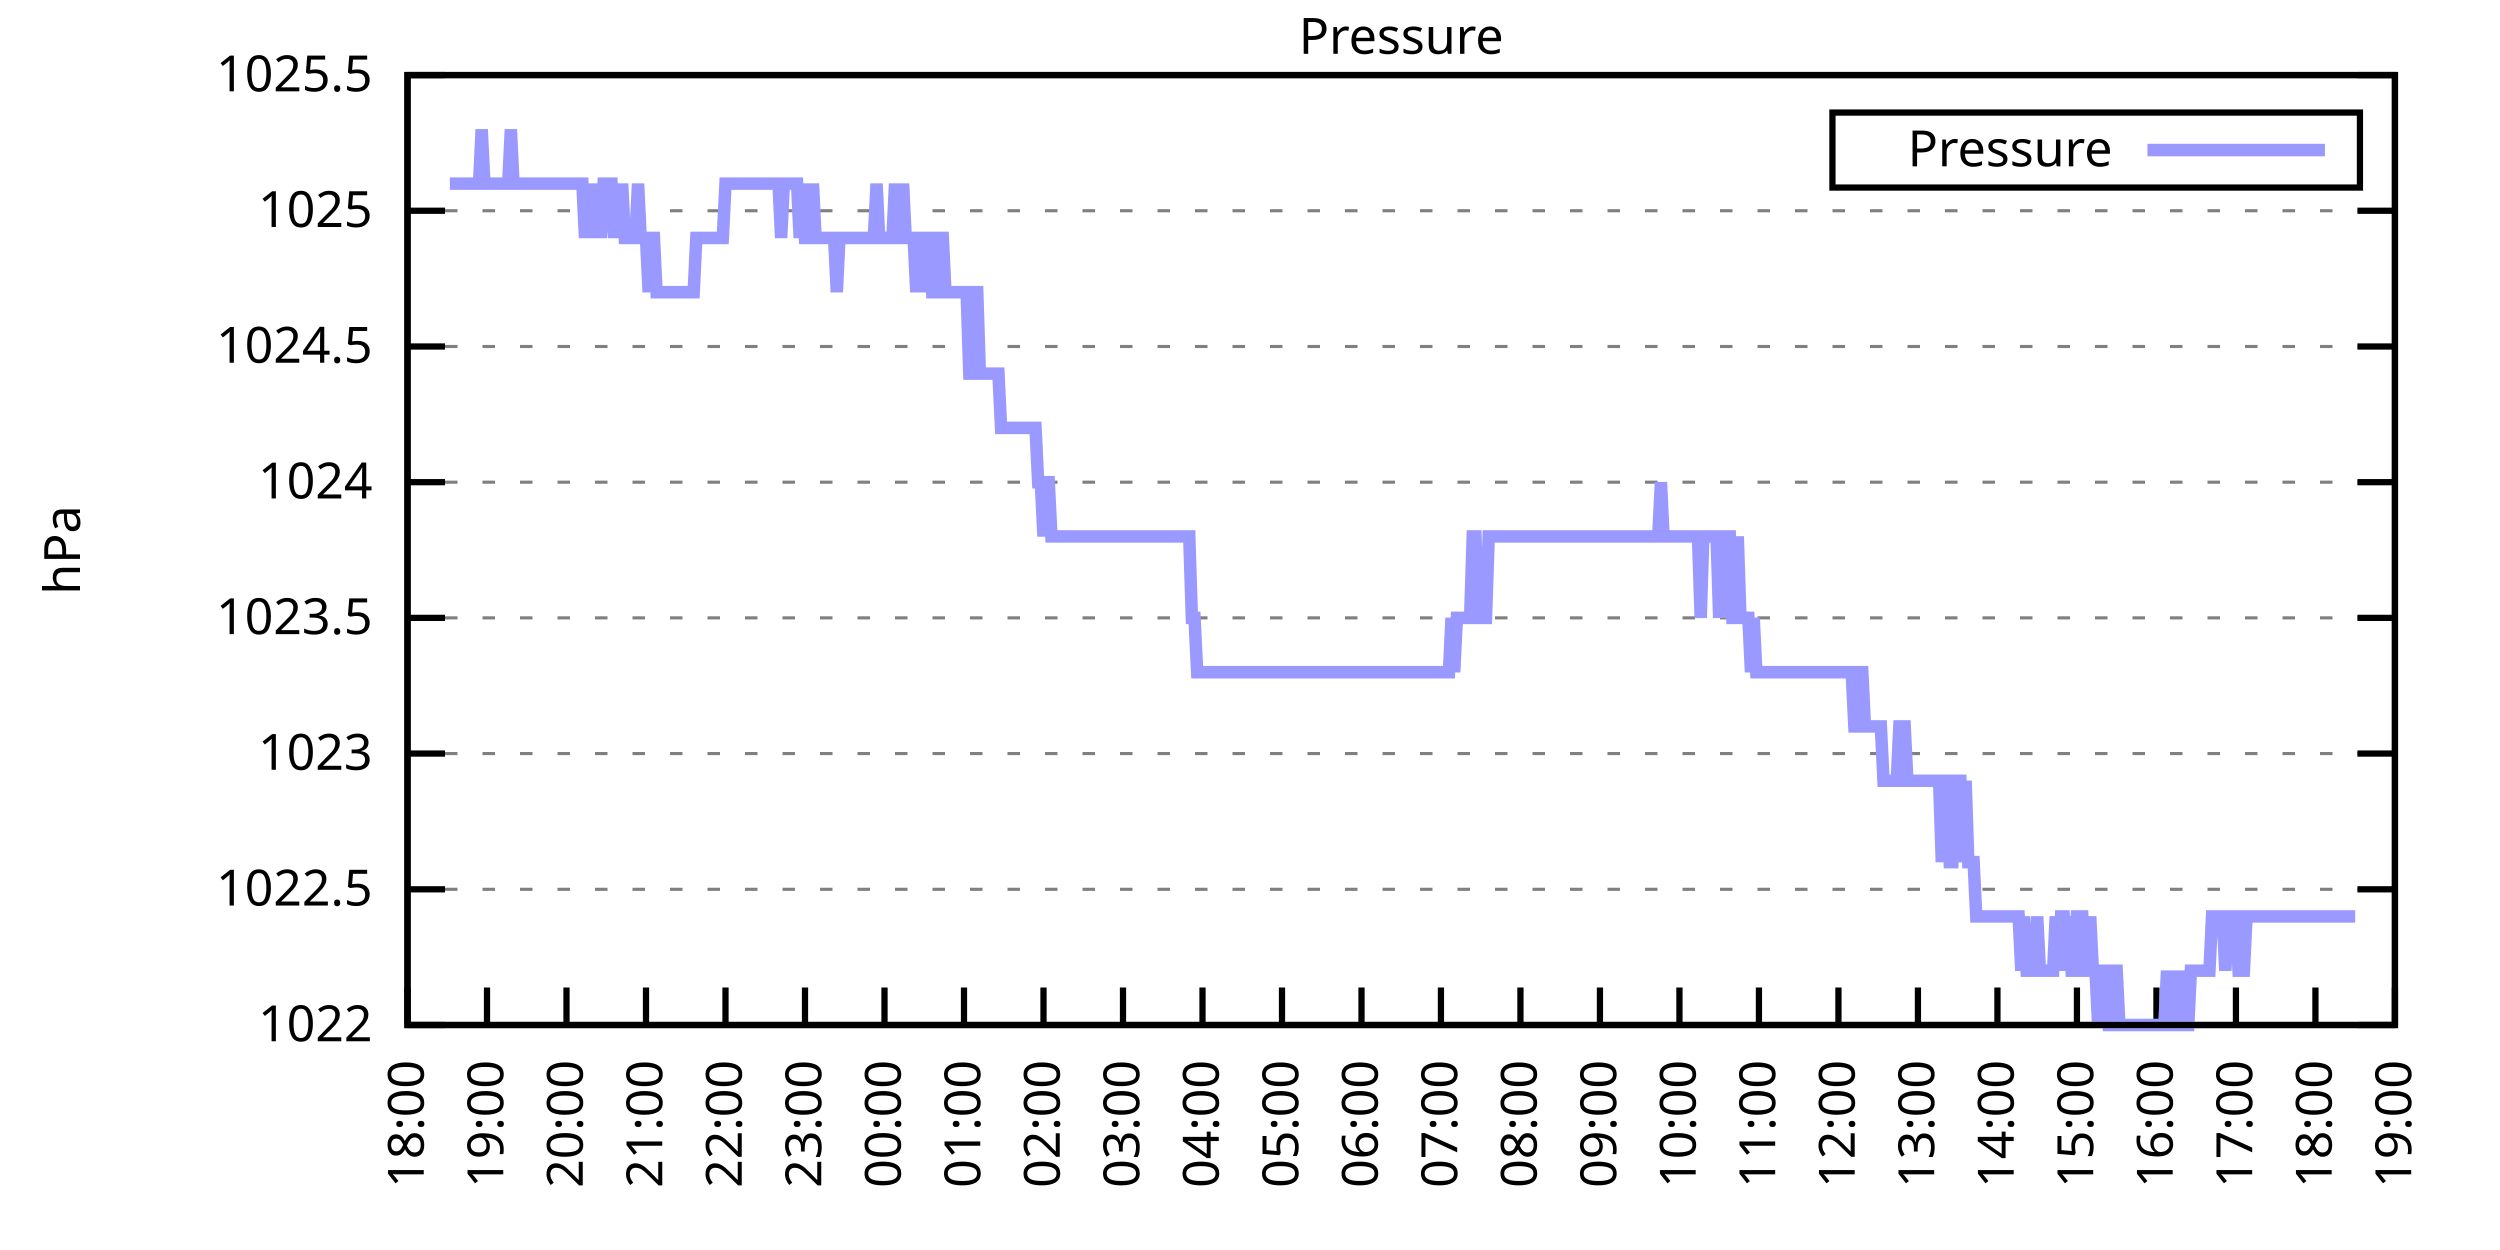
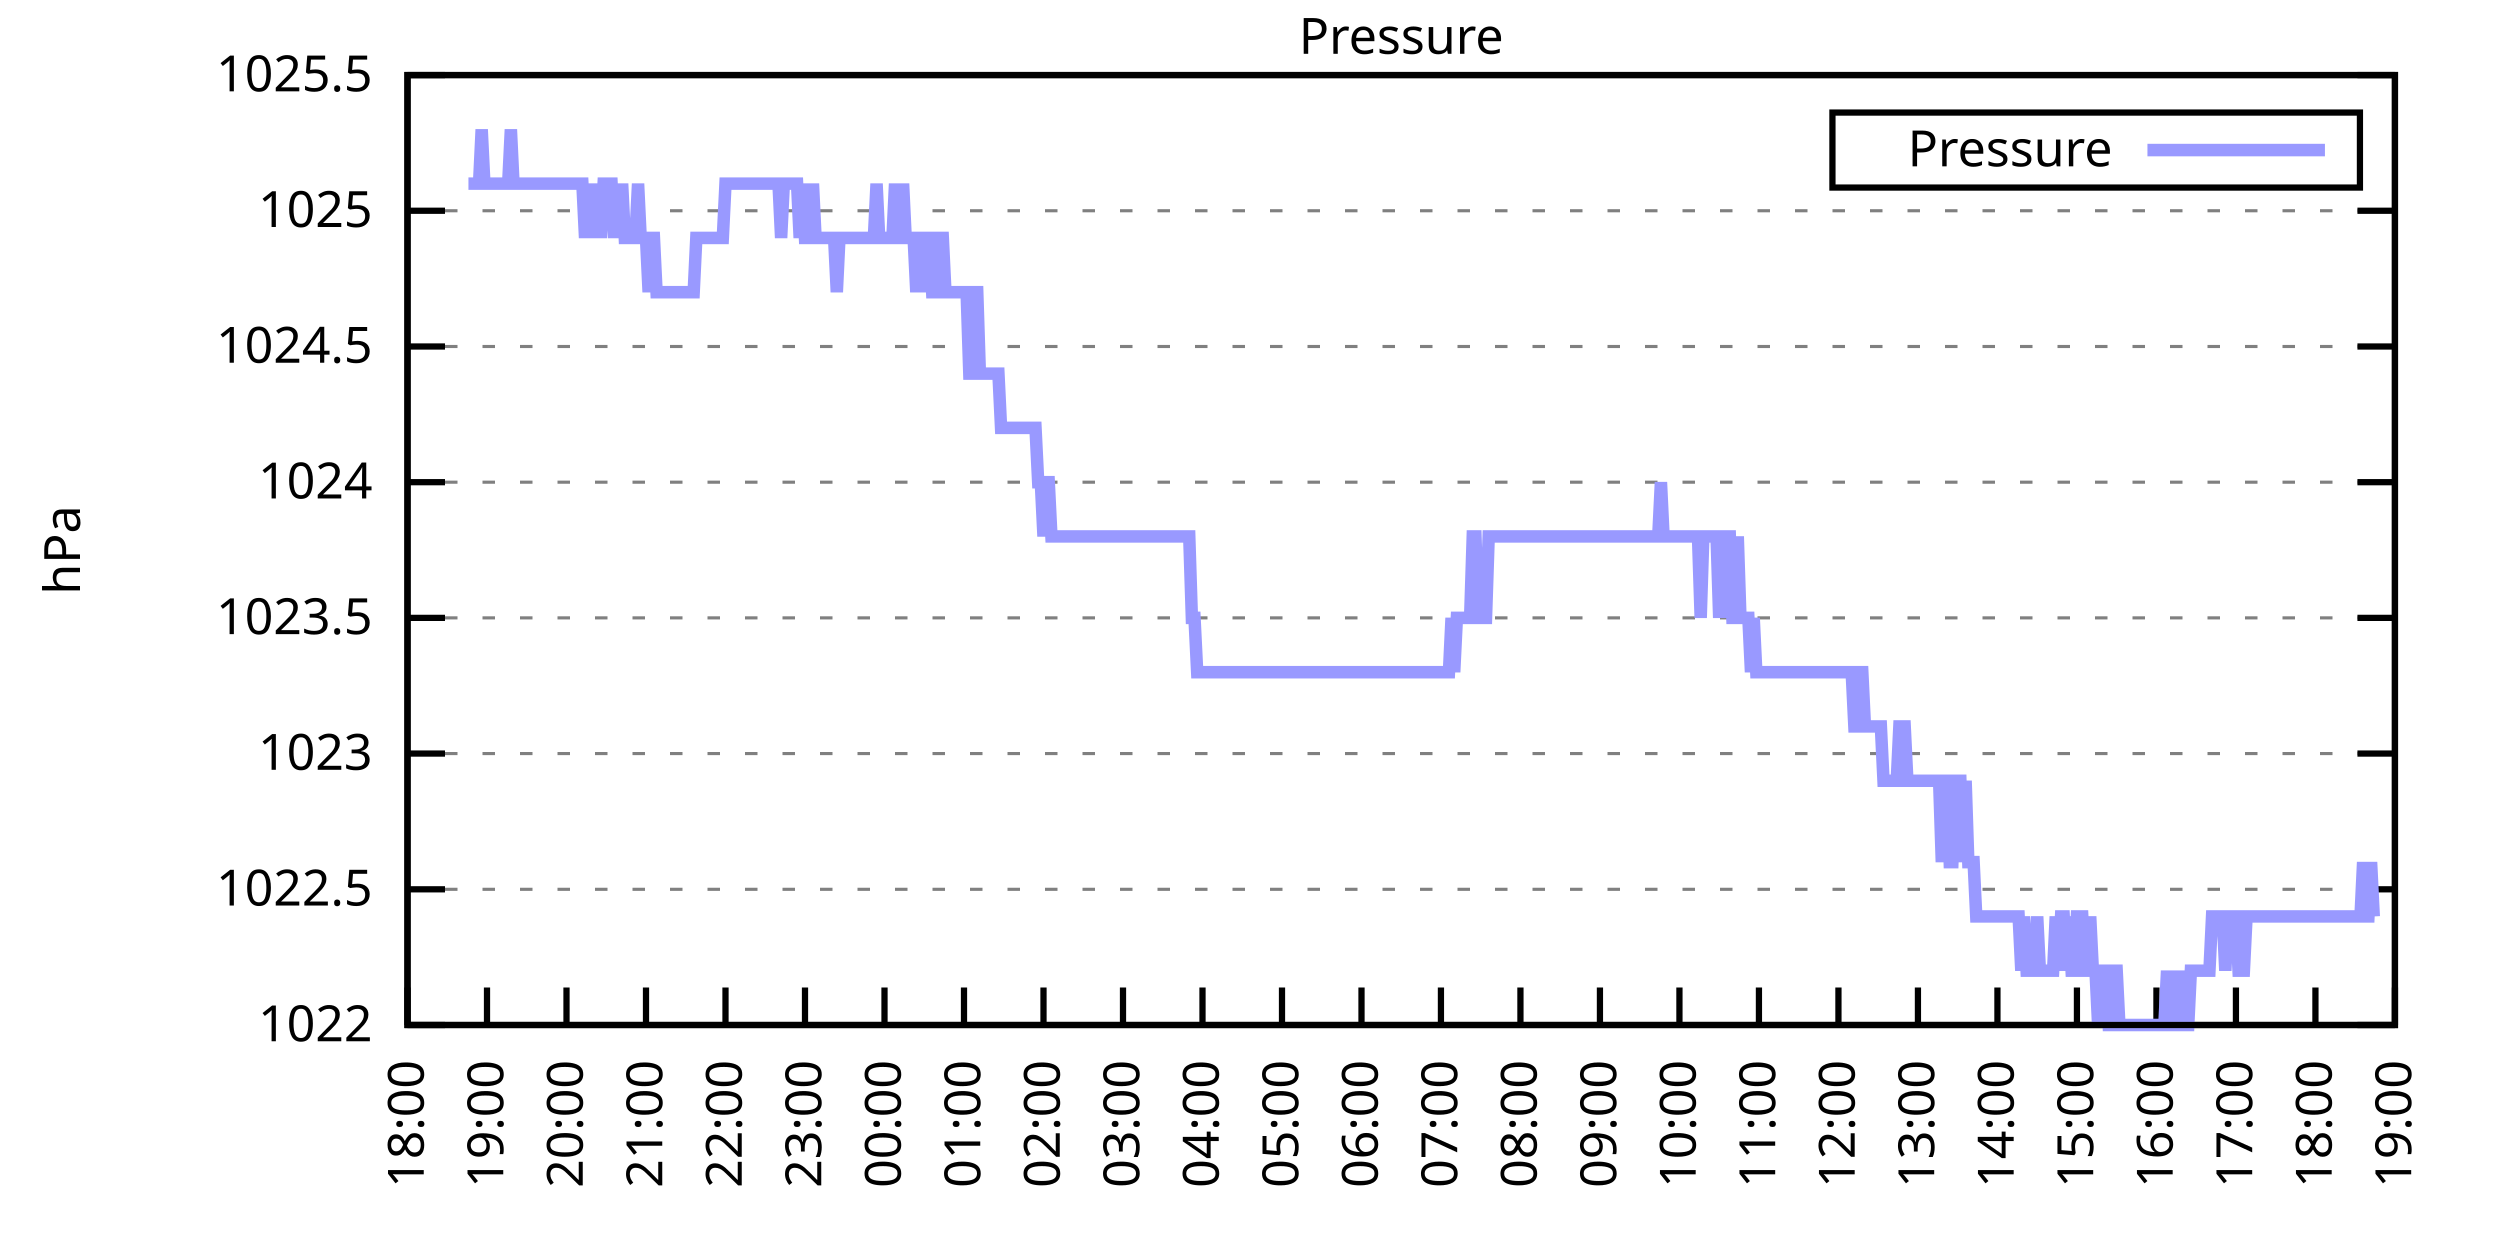
<svg xmlns="http://www.w3.org/2000/svg" xmlns:xlink="http://www.w3.org/1999/xlink" width="400" height="200" viewBox="0 0 400 200">
  <g id="gnuplot_canvas">
    <rect x="0" y="0" width="400" height="200" fill="none" />
    <defs>
      <circle id="gpDot" r="0.5" stroke-width="0.5" stroke="currentColor" />
      <path id="gpPt0" stroke-width="0.333" stroke="currentColor" d="M-1,0 h2 M0,-1 v2" />
      <path id="gpPt1" stroke-width="0.333" stroke="currentColor" d="M-1,-1 L1,1 M1,-1 L-1,1" />
      <path id="gpPt2" stroke-width="0.333" stroke="currentColor" d="M-1,0 L1,0 M0,-1 L0,1 M-1,-1 L1,1 M-1,1 L1,-1" />
      <rect id="gpPt3" stroke-width="0.333" stroke="currentColor" x="-1" y="-1" width="2" height="2" />
      <rect id="gpPt4" stroke-width="0.333" stroke="currentColor" fill="currentColor" x="-1" y="-1" width="2" height="2" />
      <circle id="gpPt5" stroke-width="0.333" stroke="currentColor" cx="0" cy="0" r="1" />
      <use xlink:href="#gpPt5" id="gpPt6" fill="currentColor" stroke="none" />
      <path id="gpPt7" stroke-width="0.333" stroke="currentColor" d="M0,-1.33 L-1.33,0.67 L1.33,0.67 z" />
      <use xlink:href="#gpPt7" id="gpPt8" fill="currentColor" stroke="none" />
      <use xlink:href="#gpPt7" id="gpPt9" stroke="currentColor" transform="rotate(180)" />
      <use xlink:href="#gpPt9" id="gpPt10" fill="currentColor" stroke="none" />
      <use xlink:href="#gpPt3" id="gpPt11" stroke="currentColor" transform="rotate(45)" />
      <use xlink:href="#gpPt11" id="gpPt12" fill="currentColor" stroke="none" />
      <path id="gpPt13" stroke-width="0.333" stroke="currentColor" d="M0,1.330 L1.265,0.411 L0.782,-1.067 L-0.782,-1.076 L-1.265,0.411 z" />
      <use xlink:href="#gpPt13" id="gpPt14" fill="currentColor" stroke="none" />
      <filter id="textbox" filterUnits="objectBoundingBox" x="0" y="0" height="1" width="1">
        <feFlood flood-color="white" flood-opacity="1" result="bgnd" />
        <feComposite in="SourceGraphic" in2="bgnd" operator="atop" />
      </filter>
      <filter id="greybox" filterUnits="objectBoundingBox" x="0" y="0" height="1" width="1">
        <feFlood flood-color="lightgrey" flood-opacity="1" result="grey" />
        <feComposite in="SourceGraphic" in2="grey" operator="atop" />
      </filter>
    </defs>
    <g fill="none" color="white" stroke="currentColor" stroke-width="1.00" stroke-linecap="butt" stroke-linejoin="miter">
</g>
    <g fill="none" color="black" stroke="currentColor" stroke-width="1.00" stroke-linecap="butt" stroke-linejoin="miter">
      <g stroke="none" shape-rendering="crispEdges">
        <polygon fill="rgb(255, 255, 255)" points="65.20,164.00 383.18,164.00 383.18,12.02 65.20,12.02 " />
      </g>
    </g>
    <g fill="none" color="black" stroke="currentColor" stroke-width="1.00" stroke-linecap="butt" stroke-linejoin="miter">
</g>
    <g fill="none" color="black" stroke="black" stroke-width="0.50" stroke-linecap="butt" stroke-linejoin="miter">
</g>
    <g fill="none" color="gray" stroke="currentColor" stroke-width="0.50" stroke-linecap="butt" stroke-linejoin="miter">
      <path stroke="gray" stroke-dasharray="2,4" class="gridline" d="M65.20,164.00 L383.19,164.00  " />
    </g>
    <g fill="none" color="gray" stroke="gray" stroke-width="1.00" stroke-linecap="butt" stroke-linejoin="miter">
</g>
    <g fill="none" color="black" stroke="currentColor" stroke-width="1.00" stroke-linecap="butt" stroke-linejoin="miter">
      <path stroke="black" d="M65.20,164.00 L71.20,164.00 M383.19,164.00 L377.19,164.00  " />
      <g transform="translate(59.60,166.60)" stroke="none" fill="black" font-family="Sans" font-size="8.00" text-anchor="end">
        <text>
          <tspan font-family="Sans"> 1022</tspan>
        </text>
      </g>
    </g>
    <g fill="none" color="black" stroke="currentColor" stroke-width="1.00" stroke-linecap="butt" stroke-linejoin="miter">
</g>
    <g fill="none" color="black" stroke="black" stroke-width="0.50" stroke-linecap="butt" stroke-linejoin="miter">
</g>
    <g fill="none" color="gray" stroke="currentColor" stroke-width="0.50" stroke-linecap="butt" stroke-linejoin="miter">
      <path stroke="gray" stroke-dasharray="2,4" class="gridline" d="M65.20,142.29 L383.19,142.29  " />
    </g>
    <g fill="none" color="gray" stroke="gray" stroke-width="1.00" stroke-linecap="butt" stroke-linejoin="miter">
</g>
    <g fill="none" color="black" stroke="currentColor" stroke-width="1.00" stroke-linecap="butt" stroke-linejoin="miter">
      <path stroke="black" d="M65.20,142.29 L71.20,142.29 M383.19,142.29 L377.19,142.29  " />
      <g transform="translate(59.60,144.89)" stroke="none" fill="black" font-family="Sans" font-size="8.00" text-anchor="end">
        <text>
          <tspan font-family="Sans"> 1022.5</tspan>
        </text>
      </g>
    </g>
    <g fill="none" color="black" stroke="currentColor" stroke-width="1.00" stroke-linecap="butt" stroke-linejoin="miter">
</g>
    <g fill="none" color="black" stroke="black" stroke-width="0.50" stroke-linecap="butt" stroke-linejoin="miter">
</g>
    <g fill="none" color="gray" stroke="currentColor" stroke-width="0.50" stroke-linecap="butt" stroke-linejoin="miter">
      <path stroke="gray" stroke-dasharray="2,4" class="gridline" d="M65.20,120.57 L383.19,120.57  " />
    </g>
    <g fill="none" color="gray" stroke="gray" stroke-width="1.00" stroke-linecap="butt" stroke-linejoin="miter">
</g>
    <g fill="none" color="black" stroke="currentColor" stroke-width="1.00" stroke-linecap="butt" stroke-linejoin="miter">
      <path stroke="black" d="M65.20,120.57 L71.20,120.57 M383.19,120.57 L377.19,120.57  " />
      <g transform="translate(59.60,123.17)" stroke="none" fill="black" font-family="Sans" font-size="8.00" text-anchor="end">
        <text>
          <tspan font-family="Sans"> 1023</tspan>
        </text>
      </g>
    </g>
    <g fill="none" color="black" stroke="currentColor" stroke-width="1.00" stroke-linecap="butt" stroke-linejoin="miter">
</g>
    <g fill="none" color="black" stroke="black" stroke-width="0.50" stroke-linecap="butt" stroke-linejoin="miter">
</g>
    <g fill="none" color="gray" stroke="currentColor" stroke-width="0.50" stroke-linecap="butt" stroke-linejoin="miter">
      <path stroke="gray" stroke-dasharray="2,4" class="gridline" d="M65.20,98.86 L383.19,98.86  " />
    </g>
    <g fill="none" color="gray" stroke="gray" stroke-width="1.00" stroke-linecap="butt" stroke-linejoin="miter">
</g>
    <g fill="none" color="black" stroke="currentColor" stroke-width="1.00" stroke-linecap="butt" stroke-linejoin="miter">
      <path stroke="black" d="M65.20,98.86 L71.20,98.86 M383.19,98.86 L377.19,98.86  " />
      <g transform="translate(59.60,101.46)" stroke="none" fill="black" font-family="Sans" font-size="8.00" text-anchor="end">
        <text>
          <tspan font-family="Sans"> 1023.5</tspan>
        </text>
      </g>
    </g>
    <g fill="none" color="black" stroke="currentColor" stroke-width="1.00" stroke-linecap="butt" stroke-linejoin="miter">
</g>
    <g fill="none" color="black" stroke="black" stroke-width="0.50" stroke-linecap="butt" stroke-linejoin="miter">
</g>
    <g fill="none" color="gray" stroke="currentColor" stroke-width="0.50" stroke-linecap="butt" stroke-linejoin="miter">
      <path stroke="gray" stroke-dasharray="2,4" class="gridline" d="M65.20,77.15 L383.19,77.15  " />
    </g>
    <g fill="none" color="gray" stroke="gray" stroke-width="1.00" stroke-linecap="butt" stroke-linejoin="miter">
</g>
    <g fill="none" color="black" stroke="currentColor" stroke-width="1.00" stroke-linecap="butt" stroke-linejoin="miter">
      <path stroke="black" d="M65.20,77.15 L71.20,77.15 M383.19,77.15 L377.19,77.15  " />
      <g transform="translate(59.60,79.75)" stroke="none" fill="black" font-family="Sans" font-size="8.00" text-anchor="end">
        <text>
          <tspan font-family="Sans"> 1024</tspan>
        </text>
      </g>
    </g>
    <g fill="none" color="black" stroke="currentColor" stroke-width="1.00" stroke-linecap="butt" stroke-linejoin="miter">
</g>
    <g fill="none" color="black" stroke="black" stroke-width="0.50" stroke-linecap="butt" stroke-linejoin="miter">
</g>
    <g fill="none" color="gray" stroke="currentColor" stroke-width="0.50" stroke-linecap="butt" stroke-linejoin="miter">
      <path stroke="gray" stroke-dasharray="2,4" class="gridline" d="M65.20,55.44 L383.19,55.44  " />
    </g>
    <g fill="none" color="gray" stroke="gray" stroke-width="1.00" stroke-linecap="butt" stroke-linejoin="miter">
</g>
    <g fill="none" color="black" stroke="currentColor" stroke-width="1.00" stroke-linecap="butt" stroke-linejoin="miter">
      <path stroke="black" d="M65.20,55.44 L71.20,55.44 M383.19,55.44 L377.19,55.44  " />
      <g transform="translate(59.60,58.04)" stroke="none" fill="black" font-family="Sans" font-size="8.00" text-anchor="end">
        <text>
          <tspan font-family="Sans"> 1024.5</tspan>
        </text>
      </g>
    </g>
    <g fill="none" color="black" stroke="currentColor" stroke-width="1.00" stroke-linecap="butt" stroke-linejoin="miter">
</g>
    <g fill="none" color="black" stroke="black" stroke-width="0.50" stroke-linecap="butt" stroke-linejoin="miter">
</g>
    <g fill="none" color="gray" stroke="currentColor" stroke-width="0.50" stroke-linecap="butt" stroke-linejoin="miter">
      <path stroke="gray" stroke-dasharray="2,4" class="gridline" d="M65.20,33.72 L383.19,33.72  " />
    </g>
    <g fill="none" color="gray" stroke="gray" stroke-width="1.00" stroke-linecap="butt" stroke-linejoin="miter">
</g>
    <g fill="none" color="black" stroke="currentColor" stroke-width="1.00" stroke-linecap="butt" stroke-linejoin="miter">
      <path stroke="black" d="M65.20,33.72 L71.20,33.72 M383.19,33.72 L377.19,33.72  " />
      <g transform="translate(59.60,36.32)" stroke="none" fill="black" font-family="Sans" font-size="8.00" text-anchor="end">
        <text>
          <tspan font-family="Sans"> 1025</tspan>
        </text>
      </g>
    </g>
    <g fill="none" color="black" stroke="currentColor" stroke-width="1.00" stroke-linecap="butt" stroke-linejoin="miter">
</g>
    <g fill="none" color="black" stroke="black" stroke-width="0.50" stroke-linecap="butt" stroke-linejoin="miter">
</g>
    <g fill="none" color="gray" stroke="currentColor" stroke-width="0.50" stroke-linecap="butt" stroke-linejoin="miter">
      <path stroke="gray" stroke-dasharray="2,4" class="gridline" d="M65.20,12.01 L383.19,12.01  " />
    </g>
    <g fill="none" color="gray" stroke="gray" stroke-width="1.00" stroke-linecap="butt" stroke-linejoin="miter">
</g>
    <g fill="none" color="black" stroke="currentColor" stroke-width="1.00" stroke-linecap="butt" stroke-linejoin="miter">
      <path stroke="black" d="M65.20,12.01 L71.20,12.01 M383.19,12.01 L377.19,12.01  " />
      <g transform="translate(59.60,14.61)" stroke="none" fill="black" font-family="Sans" font-size="8.00" text-anchor="end">
        <text>
          <tspan font-family="Sans"> 1025.5</tspan>
        </text>
      </g>
    </g>
    <g fill="none" color="black" stroke="currentColor" stroke-width="1.00" stroke-linecap="butt" stroke-linejoin="miter">
      <path stroke="black" d="M65.20,164.00 L65.20,158.00  " />
      <g transform="translate(67.80,169.60) rotate(270.00)" stroke="none" fill="black" font-family="Sans" font-size="8.00" text-anchor="end">
        <text>
          <tspan font-family="Sans">18:00</tspan>
        </text>
      </g>
    </g>
    <g fill="none" color="black" stroke="currentColor" stroke-width="1.00" stroke-linecap="butt" stroke-linejoin="miter">
      <path stroke="black" d="M77.92,164.00 L77.92,158.00  " />
      <g transform="translate(80.52,169.60) rotate(270.00)" stroke="none" fill="black" font-family="Sans" font-size="8.00" text-anchor="end">
        <text>
          <tspan font-family="Sans">19:00</tspan>
        </text>
      </g>
    </g>
    <g fill="none" color="black" stroke="currentColor" stroke-width="1.00" stroke-linecap="butt" stroke-linejoin="miter">
      <path stroke="black" d="M90.64,164.00 L90.64,158.00  " />
      <g transform="translate(93.24,169.60) rotate(270.00)" stroke="none" fill="black" font-family="Sans" font-size="8.00" text-anchor="end">
        <text>
          <tspan font-family="Sans">20:00</tspan>
        </text>
      </g>
    </g>
    <g fill="none" color="black" stroke="currentColor" stroke-width="1.00" stroke-linecap="butt" stroke-linejoin="miter">
      <path stroke="black" d="M103.36,164.00 L103.36,158.00  " />
      <g transform="translate(105.96,169.60) rotate(270.00)" stroke="none" fill="black" font-family="Sans" font-size="8.00" text-anchor="end">
        <text>
          <tspan font-family="Sans">21:00</tspan>
        </text>
      </g>
    </g>
    <g fill="none" color="black" stroke="currentColor" stroke-width="1.00" stroke-linecap="butt" stroke-linejoin="miter">
      <path stroke="black" d="M116.08,164.00 L116.08,158.00  " />
      <g transform="translate(118.68,169.60) rotate(270.00)" stroke="none" fill="black" font-family="Sans" font-size="8.00" text-anchor="end">
        <text>
          <tspan font-family="Sans">22:00</tspan>
        </text>
      </g>
    </g>
    <g fill="none" color="black" stroke="currentColor" stroke-width="1.00" stroke-linecap="butt" stroke-linejoin="miter">
      <path stroke="black" d="M128.80,164.00 L128.80,158.00  " />
      <g transform="translate(131.40,169.60) rotate(270.00)" stroke="none" fill="black" font-family="Sans" font-size="8.00" text-anchor="end">
        <text>
          <tspan font-family="Sans">23:00</tspan>
        </text>
      </g>
    </g>
    <g fill="none" color="black" stroke="currentColor" stroke-width="1.00" stroke-linecap="butt" stroke-linejoin="miter">
      <path stroke="black" d="M141.52,164.00 L141.52,158.00  " />
      <g transform="translate(144.12,169.60) rotate(270.00)" stroke="none" fill="black" font-family="Sans" font-size="8.00" text-anchor="end">
        <text>
          <tspan font-family="Sans">00:00</tspan>
        </text>
      </g>
    </g>
    <g fill="none" color="black" stroke="currentColor" stroke-width="1.00" stroke-linecap="butt" stroke-linejoin="miter">
      <path stroke="black" d="M154.24,164.00 L154.24,158.00  " />
      <g transform="translate(156.84,169.60) rotate(270.00)" stroke="none" fill="black" font-family="Sans" font-size="8.00" text-anchor="end">
        <text>
          <tspan font-family="Sans">01:00</tspan>
        </text>
      </g>
    </g>
    <g fill="none" color="black" stroke="currentColor" stroke-width="1.00" stroke-linecap="butt" stroke-linejoin="miter">
      <path stroke="black" d="M166.96,164.00 L166.96,158.00  " />
      <g transform="translate(169.56,169.60) rotate(270.00)" stroke="none" fill="black" font-family="Sans" font-size="8.00" text-anchor="end">
        <text>
          <tspan font-family="Sans">02:00</tspan>
        </text>
      </g>
    </g>
    <g fill="none" color="black" stroke="currentColor" stroke-width="1.00" stroke-linecap="butt" stroke-linejoin="miter">
      <path stroke="black" d="M179.68,164.00 L179.68,158.00  " />
      <g transform="translate(182.28,169.60) rotate(270.00)" stroke="none" fill="black" font-family="Sans" font-size="8.00" text-anchor="end">
        <text>
          <tspan font-family="Sans">03:00</tspan>
        </text>
      </g>
    </g>
    <g fill="none" color="black" stroke="currentColor" stroke-width="1.00" stroke-linecap="butt" stroke-linejoin="miter">
      <path stroke="black" d="M192.40,164.00 L192.40,158.00  " />
      <g transform="translate(195.00,169.60) rotate(270.00)" stroke="none" fill="black" font-family="Sans" font-size="8.00" text-anchor="end">
        <text>
          <tspan font-family="Sans">04:00</tspan>
        </text>
      </g>
    </g>
    <g fill="none" color="black" stroke="currentColor" stroke-width="1.00" stroke-linecap="butt" stroke-linejoin="miter">
      <path stroke="black" d="M205.12,164.00 L205.12,158.00  " />
      <g transform="translate(207.72,169.60) rotate(270.00)" stroke="none" fill="black" font-family="Sans" font-size="8.00" text-anchor="end">
        <text>
          <tspan font-family="Sans">05:00</tspan>
        </text>
      </g>
    </g>
    <g fill="none" color="black" stroke="currentColor" stroke-width="1.00" stroke-linecap="butt" stroke-linejoin="miter">
      <path stroke="black" d="M217.84,164.00 L217.84,158.00  " />
      <g transform="translate(220.44,169.60) rotate(270.00)" stroke="none" fill="black" font-family="Sans" font-size="8.00" text-anchor="end">
        <text>
          <tspan font-family="Sans">06:00</tspan>
        </text>
      </g>
    </g>
    <g fill="none" color="black" stroke="currentColor" stroke-width="1.00" stroke-linecap="butt" stroke-linejoin="miter">
      <path stroke="black" d="M230.55,164.00 L230.55,158.00  " />
      <g transform="translate(233.15,169.60) rotate(270.00)" stroke="none" fill="black" font-family="Sans" font-size="8.00" text-anchor="end">
        <text>
          <tspan font-family="Sans">07:00</tspan>
        </text>
      </g>
    </g>
    <g fill="none" color="black" stroke="currentColor" stroke-width="1.00" stroke-linecap="butt" stroke-linejoin="miter">
      <path stroke="black" d="M243.27,164.00 L243.27,158.00  " />
      <g transform="translate(245.87,169.60) rotate(270.00)" stroke="none" fill="black" font-family="Sans" font-size="8.00" text-anchor="end">
        <text>
          <tspan font-family="Sans">08:00</tspan>
        </text>
      </g>
    </g>
    <g fill="none" color="black" stroke="currentColor" stroke-width="1.00" stroke-linecap="butt" stroke-linejoin="miter">
      <path stroke="black" d="M255.99,164.00 L255.99,158.00  " />
      <g transform="translate(258.59,169.60) rotate(270.00)" stroke="none" fill="black" font-family="Sans" font-size="8.00" text-anchor="end">
        <text>
          <tspan font-family="Sans">09:00</tspan>
        </text>
      </g>
    </g>
    <g fill="none" color="black" stroke="currentColor" stroke-width="1.00" stroke-linecap="butt" stroke-linejoin="miter">
      <path stroke="black" d="M268.71,164.00 L268.71,158.00  " />
      <g transform="translate(271.31,169.60) rotate(270.00)" stroke="none" fill="black" font-family="Sans" font-size="8.00" text-anchor="end">
        <text>
          <tspan font-family="Sans">10:00</tspan>
        </text>
      </g>
    </g>
    <g fill="none" color="black" stroke="currentColor" stroke-width="1.00" stroke-linecap="butt" stroke-linejoin="miter">
      <path stroke="black" d="M281.43,164.00 L281.43,158.00  " />
      <g transform="translate(284.03,169.60) rotate(270.00)" stroke="none" fill="black" font-family="Sans" font-size="8.00" text-anchor="end">
        <text>
          <tspan font-family="Sans">11:00</tspan>
        </text>
      </g>
    </g>
    <g fill="none" color="black" stroke="currentColor" stroke-width="1.00" stroke-linecap="butt" stroke-linejoin="miter">
      <path stroke="black" d="M294.15,164.00 L294.15,158.00  " />
      <g transform="translate(296.75,169.60) rotate(270.00)" stroke="none" fill="black" font-family="Sans" font-size="8.00" text-anchor="end">
        <text>
          <tspan font-family="Sans">12:00</tspan>
        </text>
      </g>
    </g>
    <g fill="none" color="black" stroke="currentColor" stroke-width="1.00" stroke-linecap="butt" stroke-linejoin="miter">
      <path stroke="black" d="M306.87,164.00 L306.87,158.00  " />
      <g transform="translate(309.47,169.60) rotate(270.00)" stroke="none" fill="black" font-family="Sans" font-size="8.00" text-anchor="end">
        <text>
          <tspan font-family="Sans">13:00</tspan>
        </text>
      </g>
    </g>
    <g fill="none" color="black" stroke="currentColor" stroke-width="1.00" stroke-linecap="butt" stroke-linejoin="miter">
      <path stroke="black" d="M319.59,164.00 L319.59,158.00  " />
      <g transform="translate(322.19,169.60) rotate(270.00)" stroke="none" fill="black" font-family="Sans" font-size="8.00" text-anchor="end">
        <text>
          <tspan font-family="Sans">14:00</tspan>
        </text>
      </g>
    </g>
    <g fill="none" color="black" stroke="currentColor" stroke-width="1.00" stroke-linecap="butt" stroke-linejoin="miter">
      <path stroke="black" d="M332.31,164.00 L332.31,158.00  " />
      <g transform="translate(334.91,169.60) rotate(270.00)" stroke="none" fill="black" font-family="Sans" font-size="8.00" text-anchor="end">
        <text>
          <tspan font-family="Sans">15:00</tspan>
        </text>
      </g>
    </g>
    <g fill="none" color="black" stroke="currentColor" stroke-width="1.00" stroke-linecap="butt" stroke-linejoin="miter">
      <path stroke="black" d="M345.03,164.00 L345.03,158.00  " />
      <g transform="translate(347.63,169.60) rotate(270.00)" stroke="none" fill="black" font-family="Sans" font-size="8.00" text-anchor="end">
        <text>
          <tspan font-family="Sans">16:00</tspan>
        </text>
      </g>
    </g>
    <g fill="none" color="black" stroke="currentColor" stroke-width="1.00" stroke-linecap="butt" stroke-linejoin="miter">
      <path stroke="black" d="M357.75,164.00 L357.75,158.00  " />
      <g transform="translate(360.35,169.60) rotate(270.00)" stroke="none" fill="black" font-family="Sans" font-size="8.00" text-anchor="end">
        <text>
          <tspan font-family="Sans">17:00</tspan>
        </text>
      </g>
    </g>
    <g fill="none" color="black" stroke="currentColor" stroke-width="1.00" stroke-linecap="butt" stroke-linejoin="miter">
      <path stroke="black" d="M370.47,164.00 L370.47,158.00  " />
      <g transform="translate(373.07,169.60) rotate(270.00)" stroke="none" fill="black" font-family="Sans" font-size="8.00" text-anchor="end">
        <text>
          <tspan font-family="Sans">18:00</tspan>
        </text>
      </g>
    </g>
    <g fill="none" color="black" stroke="currentColor" stroke-width="1.00" stroke-linecap="butt" stroke-linejoin="miter">
      <path stroke="black" d="M383.19,164.00 L383.19,158.00  " />
      <g transform="translate(385.79,169.60) rotate(270.00)" stroke="none" fill="black" font-family="Sans" font-size="8.00" text-anchor="end">
        <text>
          <tspan font-family="Sans">19:00</tspan>
        </text>
      </g>
    </g>
    <g fill="none" color="black" stroke="currentColor" stroke-width="1.00" stroke-linecap="butt" stroke-linejoin="miter">
</g>
    <g fill="none" color="black" stroke="currentColor" stroke-width="1.00" stroke-linecap="butt" stroke-linejoin="miter">
      <path stroke="black" d="M65.20,12.01 L65.20,164.00 L383.19,164.00 L383.19,12.01 L65.20,12.01 Z  " />
    </g>
    <g fill="none" color="black" stroke="currentColor" stroke-width="1.00" stroke-linecap="butt" stroke-linejoin="miter">
</g>
    <g fill="none" color="black" stroke="currentColor" stroke-width="1.00" stroke-linecap="butt" stroke-linejoin="miter">
      <path stroke="black" d="M293.19,30.01 L293.19,18.01 L377.59,18.01 L377.59,30.01 L293.19,30.01 Z  " />
    </g>
    <g id="Pressure_plot_1">
      <g fill="none" color="white" stroke="black" stroke-width="2.00" stroke-linecap="butt" stroke-linejoin="miter">
</g>
      <g fill="none" color="black" stroke="currentColor" stroke-width="2.00" stroke-linecap="butt" stroke-linejoin="miter">
        <g transform="translate(337.99,26.61)" stroke="none" fill="black" font-family="Sans" font-size="8.00" text-anchor="end">
          <text>
            <tspan font-family="Sans">Pressure</tspan>
          </text>
        </g>
      </g>
      <g fill="none" color="black" stroke="currentColor" stroke-width="2.00" stroke-linecap="butt" stroke-linejoin="miter">
-         <path stroke="rgb(153, 153, 255)" d="M343.59,24.01 L371.99,24.01 M71.98,29.38 L72.41,29.38 L72.83,29.38 L73.26,29.38 L73.68,29.38 L74.10,29.38   L74.53,29.38 L74.95,29.38 L75.38,29.38 L75.80,29.38 L76.22,29.38 L76.65,29.38 L77.07,20.70 L77.50,29.38   L77.92,29.38 L78.34,29.38 L78.77,29.38 L79.19,29.38 L79.62,29.38 L79.83,29.38 L80.46,29.38 L80.89,29.38   L81.31,29.38 L81.74,20.70 L82.16,29.38 L82.58,29.38 L83.01,29.38 L83.43,29.38 L83.86,29.38 L84.28,29.38   L84.70,29.38 L85.13,29.38 L85.55,29.38 L85.98,29.38 L86.40,29.38 L86.82,29.38 L87.25,29.38 L87.67,29.38   L88.10,29.38 L88.52,29.38 L88.94,29.38 L89.37,29.38 L89.79,29.38 L90.22,29.38 L90.64,29.38 L91.06,29.38   L91.49,29.38 L91.91,29.38 L92.34,29.38 L92.76,29.38 L93.18,29.38 L93.61,38.07 L94.03,29.38 L94.46,38.07   L94.88,29.38 L95.30,38.07 L95.73,29.38 L96.15,38.07 L96.58,29.38 L97.00,29.38 L97.42,29.38 L97.85,29.38   L98.27,38.07 L98.69,29.38 L99.12,38.07 L99.54,29.38 L99.97,38.07 L100.39,38.07 L100.81,38.07 L101.24,38.07   L101.66,38.07 L102.09,29.38 L102.51,38.07 L102.93,38.07 L103.36,38.07 L103.78,46.75 L104.21,38.07 L104.63,38.07   L105.05,46.75 L105.48,46.75 L105.90,46.75 L106.33,46.75 L106.75,46.75 L107.17,46.75 L107.60,46.75 L108.02,46.75   L108.45,46.75 L108.87,46.75 L109.29,46.75 L109.72,46.75 L110.14,46.75 L110.57,46.75 L110.99,46.75 L111.41,38.07   L111.84,38.07 L112.26,38.07 L112.69,38.07 L113.11,38.07 L113.53,38.07 L113.96,38.07 L114.38,38.07 L114.81,38.07   L115.23,38.07 L115.65,38.07 L116.08,29.38 L116.50,29.38 L116.93,29.38 L117.35,29.38 L117.77,29.38 L118.20,29.38   L118.62,29.38 L119.05,29.38 L119.47,29.38 L119.89,29.38 L120.32,29.38 L120.74,29.38 L121.17,29.38 L121.59,29.38   L122.01,29.38 L122.44,29.38 L122.86,29.38 L123.29,29.38 L123.71,29.38 L124.13,29.38 L124.56,29.38 L124.98,38.07   L125.41,29.38 L125.83,29.38 L126.25,29.38 L126.68,29.38 L127.10,29.38 L127.53,29.38 L127.95,38.07 L128.37,29.38   L128.80,38.07 L129.22,38.07 L129.65,38.07 L130.07,29.38 L130.49,38.07 L130.92,38.07 L131.34,38.07 L131.77,38.07   L132.19,38.07 L132.61,38.07 L133.04,38.07 L133.46,38.07 L133.89,46.75 L134.31,38.07 L134.73,38.07 L135.16,38.07   L135.58,38.07 L136.01,38.07 L136.43,38.07 L136.85,38.07 L137.28,38.07 L137.70,38.07 L138.13,38.07 L138.55,38.07   L138.97,38.07 L139.40,38.07 L139.82,38.07 L140.25,29.38 L140.67,38.07 L141.09,38.07 L141.52,38.07 L141.94,38.07   L142.37,38.07 L142.79,38.07 L143.21,29.38 L143.64,38.07 L144.06,38.07 L144.49,29.38 L144.91,38.07 L145.33,38.07   L145.76,38.07 L146.18,38.07 L146.61,46.75 L147.03,38.07 L147.45,38.07 L147.88,46.75 L148.30,38.07 L148.73,38.07   L149.15,46.75 L149.57,46.75 L150.00,46.75 L150.42,38.07 L150.85,38.07 L151.27,46.75 L151.69,46.75 L152.12,46.75   L152.54,46.75 L152.97,46.75 L153.39,46.75 L153.81,46.75 L154.24,46.75 L154.66,46.75 L155.09,59.78 L155.51,59.78   L155.93,46.75 L156.36,46.75 L156.78,59.78 L157.21,59.78 L157.63,59.78 L158.05,59.78 L158.48,59.78 L158.90,59.78   L159.33,59.78 L159.75,59.78 L160.17,68.46 L160.60,68.46 L161.02,68.46 L161.44,68.46 L161.87,68.46 L162.29,68.46   L162.72,68.46 L163.14,68.46 L163.56,68.46 L163.99,68.46 L164.41,68.46 L164.84,68.46 L165.26,68.46 L165.68,68.46   L166.11,77.15 L166.53,77.15 L166.96,85.83 L167.38,77.15 L167.80,77.15 L168.23,85.83 L168.65,85.83 L169.08,85.83   L169.50,85.83 L169.92,85.83 L170.35,85.83 L170.77,85.83 L171.20,85.83 L171.62,85.83 L172.04,85.83 L172.47,85.83   L172.89,85.83 L173.32,85.83 L173.74,85.83 L174.16,85.83 L174.59,85.83 L175.01,85.83 L175.44,85.83 L175.86,85.83   L176.28,85.83 L176.71,85.83 L177.13,85.83 L177.56,85.83 L177.98,85.83 L178.40,85.83 L178.83,85.83 L179.25,85.83   L179.68,85.83 L180.10,85.83 L180.52,85.83 L180.95,85.83 L181.37,85.83 L181.80,85.83 L182.22,85.83 L182.64,85.83   L183.07,85.83 L183.49,85.83 L183.92,85.83 L184.34,85.83 L184.76,85.83 L185.19,85.83 L185.61,85.83 L186.04,85.83   L186.46,85.83 L186.88,85.83 L187.31,85.83 L187.73,85.83 L188.16,85.83 L188.58,85.83 L189.00,85.83 L189.43,85.83   L189.85,85.83 L190.28,85.83 L190.70,98.86 L191.12,98.86 L191.55,107.55 L191.97,107.55 L192.40,107.55 L192.82,107.55   L193.24,107.55 L193.67,107.55 L194.09,107.55 L194.52,107.55 L194.94,107.55 L195.36,107.55 L195.79,107.55 L196.21,107.55   L196.64,107.55 L197.06,107.55 L197.48,107.55 L197.91,107.55 L198.33,107.55 L198.76,107.55 L199.18,107.55 L199.60,107.55   L200.03,107.55 L200.45,107.55 L200.88,107.55 L201.30,107.55 L201.72,107.55 L202.15,107.55 L202.57,107.55 L203.00,107.55   L203.42,107.55 L203.84,107.55 L204.27,107.55 L204.69,107.55 L205.12,107.55 L205.54,107.55 L205.96,107.55 L206.39,107.55   L206.81,107.55 L207.24,107.55 L207.66,107.55 L208.08,107.55 L208.51,107.55 L208.93,107.55 L209.36,107.55 L209.78,107.55   L210.20,107.55 L210.63,107.55 L211.05,107.55 L211.48,107.55 L211.90,107.55 L212.32,107.55 L212.75,107.55 L213.17,107.55   L213.60,107.55 L214.02,107.55 L214.44,107.55 L214.87,107.55 L215.29,107.55 L215.72,107.55 L216.14,107.55 L216.56,107.55   L216.99,107.55 L217.41,107.55 L217.84,107.55 L218.26,107.55 L218.68,107.55 L219.11,107.55 L219.53,107.55 L219.96,107.55   L220.38,107.55 L220.80,107.55 L221.23,107.55 L221.65,107.55 L222.08,107.55 L222.50,107.55 L222.92,107.55 L223.35,107.55   L223.77,107.55 L224.20,107.55 L224.62,107.55 L225.04,107.55 L225.47,107.55 L225.89,107.55 L226.31,107.55 L226.74,107.55   L227.16,107.55 L227.59,107.55 L228.01,107.55 L228.43,107.55 L228.86,107.55 L229.28,107.55 L229.71,107.55 L230.13,107.55   L230.55,107.55 L230.98,107.55 L231.40,107.55 L231.83,107.55 L232.25,98.86 L232.67,107.55 L233.10,98.86 L233.52,98.86   L233.95,98.86 L234.37,98.86 L234.79,98.86 L235.22,98.86 L235.64,85.83 L236.07,85.83 L236.49,98.86 L236.91,98.86   L237.34,98.86 L237.76,98.86 L238.19,85.83 L238.61,85.83 L239.03,85.83 L239.46,85.83 L239.88,85.83 L240.31,85.83   L240.73,85.83 L241.15,85.83 L241.58,85.83 L242.00,85.83 L242.43,85.83 L242.85,85.83 L243.27,85.83 L243.70,85.83   L244.12,85.83 L244.55,85.83 L244.97,85.83 L245.39,85.83 L245.82,85.83 L246.24,85.83 L246.67,85.83 L247.09,85.83   L247.51,85.83 L247.94,85.83 L248.36,85.83 L248.79,85.83 L249.21,85.83 L249.63,85.83 L250.06,85.83 L250.48,85.83   L250.91,85.83 L251.33,85.83 L251.75,85.83 L252.18,85.83 L252.60,85.83 L253.03,85.83 L253.45,85.83 L253.87,85.83   L254.30,85.83 L254.72,85.83 L255.15,85.83 L255.57,85.83 L255.99,85.83 L256.42,85.83 L256.84,85.83 L257.27,85.83   L257.69,85.83 L258.11,85.83 L258.54,85.83 L258.96,85.83 L259.39,85.83 L259.81,85.83 L260.23,85.83 L260.66,85.83   L261.08,85.83 L261.51,85.83 L261.93,85.83 L262.35,85.83 L262.78,85.83 L263.20,85.83 L263.63,85.83 L264.05,85.83   L264.47,85.83 L264.90,85.83 L265.32,85.83 L265.75,77.15 L266.17,85.83 L266.59,85.83 L267.02,85.83 L267.44,85.83   L267.87,85.83 L268.29,85.83 L268.71,85.83 L269.14,85.83 L269.56,85.83 L269.99,85.83 L270.41,85.83 L270.83,85.83   L271.26,85.83 L271.68,85.83 L272.11,98.86 L272.53,85.83 L272.95,85.83 L273.38,85.83 L273.80,85.83 L274.23,85.83   L274.65,85.83 L275.07,98.86 L275.50,85.83 L275.92,98.86 L276.35,85.83 L276.77,85.83 L277.19,98.86 L277.62,98.86   L278.04,85.83 L278.47,98.86 L278.89,98.86 L279.31,98.86 L279.74,98.86 L280.16,107.55 L280.59,98.86 L281.01,107.55   L281.43,107.55 L281.86,107.55 L282.28,107.55 L282.71,107.55 L283.13,107.55 L283.55,107.55 L283.98,107.55 L284.40,107.55   L284.83,107.55 L285.25,107.55 L285.67,107.55 L286.10,107.55 L286.52,107.55 L286.95,107.55 L287.37,107.55 L287.79,107.55   L288.22,107.55 L288.64,107.55 L289.06,107.55 L289.49,107.55 L289.91,107.55 L290.34,107.55 L290.76,107.55 L291.18,107.55   L291.61,107.55 L292.03,107.55 L292.46,107.55 L292.88,107.55 L293.30,107.55 L293.73,107.55 L294.15,107.55 L294.58,107.55   L295.00,107.55 L295.42,107.55 L295.85,107.55 L296.27,107.55 L296.70,116.23 L297.12,116.23 L297.54,107.55 L297.97,107.55   L298.39,116.23 L298.82,116.23 L299.24,116.23 L299.66,116.23 L300.09,116.23 L300.51,116.23 L300.94,116.23 L301.36,124.92   L301.78,124.92 L302.21,124.92 L302.63,124.92 L303.06,124.92 L303.48,124.92 L303.90,116.23 L304.33,116.23 L304.75,116.23   L305.18,124.92 L305.60,124.92 L306.02,124.92 L306.45,124.92 L306.87,124.92 L307.30,124.92 L307.72,124.92 L308.14,124.92   L308.57,124.92 L308.99,124.92 L309.42,124.92 L309.84,124.92 L310.26,124.92 L310.69,137.94 L311.11,124.92 L311.54,124.92   L311.96,137.94 L312.38,137.94 L312.81,124.92 L313.23,124.92 L313.66,124.92 L314.08,137.94 L314.50,124.92 L314.93,137.94   L315.35,137.94 L315.78,137.94 L316.20,146.63 L316.62,146.63 L317.05,146.63 L317.47,146.63 L317.90,146.63 L318.32,146.63   L318.74,146.63 L319.17,146.63 L319.59,146.63 L320.02,146.63 L320.44,146.63 L320.86,146.63 L321.29,146.63 L321.71,146.63   L322.14,146.63 L322.56,146.63 L322.98,146.63 L323.41,155.31 L323.83,146.63 L324.26,155.31 L324.68,155.31 L325.10,155.31   L325.53,155.31 L325.95,146.63 L326.38,155.31 L326.80,155.31 L327.22,155.31 L327.65,155.31 L328.07,155.31 L328.50,155.31   L328.92,146.63 L329.34,155.31 L329.77,146.63 L330.19,146.63 L330.62,155.31 L331.04,146.63 L331.46,155.31 L331.89,155.31   L332.31,146.63 L332.74,146.63 L333.16,146.63 L333.58,155.31 L334.01,155.31 L334.43,146.63 L334.86,155.31 L335.28,155.31   L335.70,164.00 L336.13,155.31 L336.55,155.31 L336.98,155.31 L337.40,164.00 L337.82,164.00 L338.25,155.31 L338.67,155.31   L339.10,164.00 L339.52,164.00 L339.94,164.00 L340.37,164.00 L340.79,164.00 L341.22,164.00 L341.64,164.00 L342.06,164.00   L342.49,164.00 L342.91,164.00 L343.34,164.00 L343.76,164.00 L344.18,164.00 L344.61,164.00 L345.03,164.00 L345.46,164.00   L345.88,164.00 L346.30,164.00 L346.73,155.31 L347.15,164.00 L347.58,164.00 L348.00,155.31 L348.42,164.00 L348.85,164.00   L349.27,155.31 L349.70,164.00 L350.12,164.00 L350.54,155.31 L350.97,155.31 L351.39,155.31 L351.81,155.31 L352.24,155.31   L352.66,155.31 L353.09,155.31 L353.51,155.31 L353.93,146.63 L354.36,146.63 L354.78,146.63 L355.21,146.63 L355.63,146.63   L356.05,155.31 L356.48,146.63 L356.90,146.63 L357.33,146.63 L357.75,146.63 L358.17,155.31 L358.60,155.31 L359.02,155.31   L359.45,146.63 L359.87,146.63 L360.29,146.63 L360.72,146.63 L361.14,146.63 L361.57,146.63 L361.99,146.63 L362.41,146.63   L362.84,146.63 L363.26,146.63 L363.69,146.63 L364.11,146.63 L364.53,146.63 L364.96,146.63 L365.38,146.63 L365.81,146.63   L366.23,146.63 L366.65,146.63 L367.08,146.63 L367.50,146.63 L367.93,146.63 L368.35,146.63 L368.77,146.63 L369.20,146.63   L369.62,146.63 L370.05,146.63 L370.47,146.63 L370.89,146.63 L371.32,146.63 L371.74,146.63 L372.17,146.63 L372.59,146.63   L373.01,146.63 L373.44,146.63 L373.86,146.63 L374.29,146.63 L374.71,146.63 L375.13,146.63 L375.56,146.63 L375.98,146.63   L376.41,146.63 L376.83,146.63  " />
+         <path stroke="rgb(153, 153, 255)" d="M343.59,24.01 L371.99,24.01 M74.95,29.38 L75.38,29.38 L75.80,29.38 L76.22,29.38 L76.65,29.38 L77.07,20.70   L77.50,29.38 L77.92,29.38 L78.34,29.38 L78.77,29.38 L79.19,29.38 L79.62,29.38 L79.83,29.38 L80.46,29.38   L80.89,29.38 L81.31,29.38 L81.74,20.70 L82.16,29.38 L82.58,29.38 L83.01,29.38 L83.43,29.38 L83.86,29.38   L84.28,29.38 L84.70,29.38 L85.13,29.38 L85.55,29.38 L85.98,29.38 L86.40,29.38 L86.82,29.38 L87.25,29.38   L87.67,29.38 L88.10,29.38 L88.52,29.38 L88.94,29.38 L89.37,29.38 L89.79,29.38 L90.22,29.38 L90.64,29.38   L91.06,29.38 L91.49,29.38 L91.91,29.38 L92.34,29.38 L92.76,29.38 L93.18,29.38 L93.61,38.07 L94.03,29.38   L94.46,38.07 L94.88,29.38 L95.30,38.07 L95.73,29.38 L96.15,38.07 L96.58,29.38 L97.00,29.38 L97.42,29.38   L97.85,29.38 L98.27,38.07 L98.69,29.38 L99.12,38.07 L99.54,29.38 L99.97,38.07 L100.39,38.07 L100.81,38.07   L101.24,38.07 L101.66,38.07 L102.09,29.38 L102.51,38.07 L102.93,38.07 L103.36,38.07 L103.78,46.75 L104.21,38.07   L104.63,38.07 L105.05,46.75 L105.48,46.75 L105.90,46.75 L106.33,46.75 L106.75,46.75 L107.17,46.75 L107.60,46.75   L108.02,46.75 L108.45,46.75 L108.87,46.75 L109.29,46.75 L109.72,46.75 L110.14,46.75 L110.57,46.75 L110.99,46.75   L111.41,38.07 L111.84,38.07 L112.26,38.07 L112.69,38.07 L113.11,38.07 L113.53,38.07 L113.96,38.07 L114.38,38.07   L114.81,38.07 L115.23,38.07 L115.65,38.07 L116.08,29.38 L116.50,29.38 L116.93,29.38 L117.35,29.38 L117.77,29.38   L118.20,29.38 L118.62,29.38 L119.05,29.38 L119.47,29.38 L119.89,29.38 L120.32,29.38 L120.74,29.38 L121.17,29.38   L121.59,29.38 L122.01,29.38 L122.44,29.38 L122.86,29.38 L123.29,29.38 L123.71,29.38 L124.13,29.38 L124.56,29.38   L124.98,38.07 L125.41,29.38 L125.83,29.38 L126.25,29.38 L126.68,29.38 L127.10,29.38 L127.53,29.38 L127.95,38.07   L128.37,29.38 L128.80,38.07 L129.22,38.07 L129.65,38.07 L130.07,29.38 L130.49,38.07 L130.92,38.07 L131.34,38.07   L131.77,38.07 L132.19,38.07 L132.61,38.07 L133.04,38.07 L133.46,38.07 L133.89,46.75 L134.31,38.07 L134.73,38.07   L135.16,38.07 L135.58,38.07 L136.01,38.07 L136.43,38.07 L136.85,38.07 L137.28,38.07 L137.70,38.07 L138.13,38.07   L138.55,38.07 L138.97,38.07 L139.40,38.07 L139.82,38.07 L140.25,29.38 L140.67,38.07 L141.09,38.07 L141.52,38.07   L141.94,38.07 L142.37,38.07 L142.79,38.07 L143.21,29.38 L143.64,38.07 L144.06,38.07 L144.49,29.38 L144.91,38.07   L145.33,38.07 L145.76,38.07 L146.18,38.07 L146.61,46.75 L147.03,38.07 L147.45,38.07 L147.88,46.75 L148.30,38.07   L148.73,38.07 L149.15,46.75 L149.57,46.75 L150.00,46.75 L150.42,38.07 L150.85,38.07 L151.27,46.75 L151.69,46.75   L152.12,46.75 L152.54,46.75 L152.97,46.75 L153.39,46.75 L153.81,46.75 L154.24,46.75 L154.66,46.75 L155.09,59.78   L155.51,59.78 L155.93,46.75 L156.36,46.75 L156.78,59.78 L157.21,59.78 L157.63,59.78 L158.05,59.78 L158.48,59.78   L158.90,59.78 L159.33,59.78 L159.75,59.78 L160.17,68.46 L160.60,68.46 L161.02,68.46 L161.44,68.46 L161.87,68.46   L162.29,68.46 L162.72,68.46 L163.14,68.46 L163.56,68.46 L163.99,68.46 L164.41,68.46 L164.84,68.46 L165.26,68.46   L165.68,68.46 L166.11,77.15 L166.53,77.15 L166.96,85.83 L167.38,77.15 L167.80,77.15 L168.23,85.83 L168.65,85.83   L169.08,85.83 L169.50,85.83 L169.92,85.83 L170.35,85.83 L170.77,85.83 L171.20,85.83 L171.62,85.83 L172.04,85.83   L172.47,85.83 L172.89,85.83 L173.32,85.83 L173.74,85.83 L174.16,85.83 L174.59,85.83 L175.01,85.83 L175.44,85.83   L175.86,85.83 L176.28,85.83 L176.71,85.83 L177.13,85.83 L177.56,85.83 L177.98,85.83 L178.40,85.83 L178.83,85.83   L179.25,85.83 L179.68,85.83 L180.10,85.83 L180.52,85.83 L180.95,85.83 L181.37,85.83 L181.80,85.83 L182.22,85.83   L182.64,85.83 L183.07,85.83 L183.49,85.83 L183.92,85.83 L184.34,85.83 L184.76,85.83 L185.19,85.83 L185.61,85.83   L186.04,85.83 L186.46,85.83 L186.88,85.83 L187.31,85.83 L187.73,85.83 L188.16,85.83 L188.58,85.83 L189.00,85.83   L189.43,85.83 L189.85,85.83 L190.28,85.83 L190.70,98.86 L191.12,98.86 L191.55,107.55 L191.97,107.55 L192.40,107.55   L192.82,107.55 L193.24,107.55 L193.67,107.55 L194.09,107.55 L194.52,107.55 L194.94,107.55 L195.36,107.55 L195.79,107.55   L196.21,107.55 L196.64,107.55 L197.06,107.55 L197.48,107.55 L197.91,107.55 L198.33,107.55 L198.76,107.55 L199.18,107.55   L199.60,107.55 L200.03,107.55 L200.45,107.55 L200.88,107.55 L201.30,107.55 L201.72,107.55 L202.15,107.55 L202.57,107.55   L203.00,107.55 L203.42,107.55 L203.84,107.55 L204.27,107.55 L204.69,107.55 L205.12,107.55 L205.54,107.55 L205.96,107.55   L206.39,107.55 L206.81,107.55 L207.24,107.55 L207.66,107.55 L208.08,107.55 L208.51,107.55 L208.93,107.55 L209.36,107.55   L209.78,107.55 L210.20,107.55 L210.63,107.55 L211.05,107.55 L211.48,107.55 L211.90,107.55 L212.32,107.55 L212.75,107.55   L213.17,107.55 L213.60,107.55 L214.02,107.55 L214.44,107.55 L214.87,107.55 L215.29,107.55 L215.72,107.55 L216.14,107.55   L216.56,107.55 L216.99,107.55 L217.41,107.55 L217.84,107.55 L218.26,107.55 L218.68,107.55 L219.11,107.55 L219.53,107.55   L219.96,107.55 L220.38,107.55 L220.80,107.55 L221.23,107.55 L221.65,107.55 L222.08,107.55 L222.50,107.55 L222.92,107.55   L223.35,107.55 L223.77,107.55 L224.20,107.55 L224.62,107.55 L225.04,107.55 L225.47,107.55 L225.89,107.55 L226.31,107.55   L226.74,107.55 L227.16,107.55 L227.59,107.55 L228.01,107.55 L228.43,107.55 L228.86,107.55 L229.28,107.55 L229.71,107.55   L230.13,107.55 L230.55,107.55 L230.98,107.55 L231.40,107.55 L231.83,107.55 L232.25,98.86 L232.67,107.55 L233.10,98.86   L233.52,98.86 L233.95,98.86 L234.37,98.86 L234.79,98.86 L235.22,98.86 L235.64,85.83 L236.07,85.83 L236.49,98.86   L236.91,98.86 L237.34,98.86 L237.76,98.86 L238.19,85.83 L238.61,85.83 L239.03,85.83 L239.46,85.83 L239.88,85.83   L240.31,85.83 L240.73,85.83 L241.15,85.83 L241.58,85.83 L242.00,85.83 L242.43,85.83 L242.85,85.83 L243.27,85.83   L243.70,85.83 L244.12,85.83 L244.55,85.83 L244.97,85.83 L245.39,85.83 L245.82,85.83 L246.24,85.83 L246.67,85.83   L247.09,85.83 L247.51,85.83 L247.94,85.83 L248.36,85.83 L248.79,85.83 L249.21,85.83 L249.63,85.83 L250.06,85.83   L250.48,85.83 L250.91,85.83 L251.33,85.83 L251.75,85.83 L252.18,85.83 L252.60,85.83 L253.03,85.83 L253.45,85.83   L253.87,85.83 L254.30,85.83 L254.72,85.83 L255.15,85.83 L255.57,85.83 L255.99,85.83 L256.42,85.83 L256.84,85.83   L257.27,85.83 L257.69,85.83 L258.11,85.83 L258.54,85.83 L258.96,85.83 L259.39,85.83 L259.81,85.83 L260.23,85.83   L260.66,85.83 L261.08,85.83 L261.51,85.83 L261.93,85.83 L262.35,85.83 L262.78,85.83 L263.20,85.83 L263.63,85.83   L264.05,85.83 L264.47,85.83 L264.90,85.83 L265.32,85.83 L265.75,77.15 L266.17,85.83 L266.59,85.83 L267.02,85.83   L267.44,85.83 L267.87,85.83 L268.29,85.83 L268.71,85.83 L269.14,85.83 L269.56,85.83 L269.99,85.83 L270.41,85.83   L270.83,85.83 L271.26,85.83 L271.68,85.83 L272.11,98.86 L272.53,85.83 L272.95,85.83 L273.38,85.83 L273.80,85.83   L274.23,85.83 L274.65,85.83 L275.07,98.86 L275.50,85.83 L275.92,98.86 L276.35,85.83 L276.77,85.83 L277.19,98.86   L277.62,98.86 L278.04,85.83 L278.47,98.86 L278.89,98.86 L279.31,98.86 L279.74,98.86 L280.16,107.55 L280.59,98.86   L281.01,107.55 L281.43,107.55 L281.86,107.55 L282.28,107.55 L282.71,107.55 L283.13,107.55 L283.55,107.55 L283.98,107.55   L284.40,107.55 L284.83,107.55 L285.25,107.55 L285.67,107.55 L286.10,107.55 L286.52,107.55 L286.95,107.55 L287.37,107.55   L287.79,107.55 L288.22,107.55 L288.64,107.55 L289.06,107.55 L289.49,107.55 L289.91,107.55 L290.34,107.55 L290.76,107.55   L291.18,107.55 L291.61,107.55 L292.03,107.55 L292.46,107.55 L292.88,107.55 L293.30,107.55 L293.73,107.55 L294.15,107.55   L294.58,107.55 L295.00,107.55 L295.42,107.55 L295.85,107.55 L296.27,107.55 L296.70,116.23 L297.12,116.23 L297.54,107.55   L297.97,107.55 L298.39,116.23 L298.82,116.23 L299.24,116.23 L299.66,116.23 L300.09,116.23 L300.51,116.23 L300.94,116.23   L301.36,124.92 L301.78,124.92 L302.21,124.92 L302.63,124.92 L303.06,124.92 L303.48,124.92 L303.90,116.23 L304.33,116.23   L304.75,116.23 L305.18,124.92 L305.60,124.92 L306.02,124.92 L306.45,124.92 L306.87,124.92 L307.30,124.92 L307.72,124.92   L308.14,124.92 L308.57,124.92 L308.99,124.92 L309.42,124.92 L309.84,124.92 L310.26,124.92 L310.69,137.94 L311.11,124.92   L311.54,124.92 L311.96,137.94 L312.38,137.94 L312.81,124.92 L313.23,124.92 L313.66,124.92 L314.08,137.94 L314.50,124.92   L314.93,137.94 L315.35,137.94 L315.78,137.94 L316.20,146.63 L316.62,146.63 L317.05,146.63 L317.47,146.63 L317.90,146.63   L318.32,146.63 L318.74,146.63 L319.17,146.63 L319.59,146.63 L320.02,146.63 L320.44,146.63 L320.86,146.63 L321.29,146.63   L321.71,146.63 L322.14,146.63 L322.56,146.63 L322.98,146.63 L323.41,155.31 L323.83,146.63 L324.26,155.31 L324.68,155.31   L325.10,155.31 L325.53,155.31 L325.95,146.63 L326.38,155.31 L326.80,155.31 L327.22,155.31 L327.65,155.31 L328.07,155.31   L328.50,155.31 L328.92,146.63 L329.34,155.31 L329.77,146.63 L330.19,146.63 L330.62,155.31 L331.04,146.63 L331.46,155.31   L331.89,155.31 L332.31,146.63 L332.74,146.63 L333.16,146.63 L333.58,155.31 L334.01,155.31 L334.43,146.63 L334.86,155.31   L335.28,155.31 L335.70,164.00 L336.13,155.31 L336.55,155.31 L336.98,155.31 L337.40,164.00 L337.82,164.00 L338.25,155.31   L338.67,155.31 L339.10,164.00 L339.52,164.00 L339.94,164.00 L340.37,164.00 L340.79,164.00 L341.22,164.00 L341.64,164.00   L342.06,164.00 L342.49,164.00 L342.91,164.00 L343.34,164.00 L343.76,164.00 L344.18,164.00 L344.61,164.00 L345.03,164.00   L345.46,164.00 L345.88,164.00 L346.30,164.00 L346.73,155.31 L347.15,164.00 L347.58,164.00 L348.00,155.31 L348.42,164.00   L348.85,164.00 L349.27,155.31 L349.70,164.00 L350.12,164.00 L350.54,155.31 L350.97,155.31 L351.39,155.31 L351.81,155.31   L352.24,155.31 L352.66,155.31 L353.09,155.31 L353.51,155.31 L353.93,146.63 L354.36,146.63 L354.78,146.63 L355.21,146.63   L355.63,146.63 L356.05,155.31 L356.48,146.63 L356.90,146.63 L357.33,146.63 L357.75,146.63 L358.17,155.31 L358.60,155.31   L359.02,155.31 L359.45,146.63 L359.87,146.63 L360.29,146.63 L360.72,146.63 L361.14,146.63 L361.57,146.63 L361.99,146.63   L362.41,146.63 L362.84,146.63 L363.26,146.63 L363.69,146.63 L364.11,146.63 L364.53,146.63 L364.96,146.63 L365.38,146.63   L365.81,146.63 L366.23,146.63 L366.65,146.63 L367.08,146.63 L367.50,146.63 L367.93,146.63 L368.35,146.63 L368.77,146.63   L369.20,146.63 L369.62,146.63 L370.05,146.63 L370.47,146.63 L370.89,146.63 L371.32,146.63 L371.74,146.63 L372.17,146.63   L372.59,146.63 L373.01,146.63 L373.44,146.63 L373.86,146.63 L374.29,146.63 L374.71,146.63 L375.13,146.63 L375.56,146.63   L375.98,146.63 L376.41,146.63 L376.83,146.63 L377.25,146.63 L377.68,146.63 L378.10,137.94 L378.53,146.63 L378.95,146.63   L379.37,137.94 L379.80,146.63  " />
      </g>
    </g>
    <g fill="none" color="black" stroke="currentColor" stroke-width="2.00" stroke-linecap="butt" stroke-linejoin="miter">
</g>
    <g fill="none" color="black" stroke="black" stroke-width="1.00" stroke-linecap="butt" stroke-linejoin="miter">
</g>
    <g fill="none" color="black" stroke="currentColor" stroke-width="1.00" stroke-linecap="butt" stroke-linejoin="miter">
      <path stroke="black" d="M65.20,12.01 L65.20,164.00 L383.19,164.00 L383.19,12.01 L65.20,12.01 Z  " />
      <g transform="translate(12.80,88.01) rotate(270.00)" stroke="none" fill="black" font-family="Sans" font-size="8.00" text-anchor="middle">
        <text>
          <tspan font-family="Sans">hPa</tspan>
        </text>
      </g>
    </g>
    <g fill="none" color="black" stroke="currentColor" stroke-width="1.00" stroke-linecap="butt" stroke-linejoin="miter">
</g>
    <g fill="none" color="black" stroke="currentColor" stroke-width="1.00" stroke-linecap="butt" stroke-linejoin="miter">
      <g transform="translate(224.19,8.61)" stroke="none" fill="black" font-family="Sans" font-size="8.00" text-anchor="middle">
        <text>
          <tspan font-family="Sans">Pressure</tspan>
        </text>
      </g>
    </g>
    <g fill="none" color="black" stroke="currentColor" stroke-width="1.00" stroke-linecap="butt" stroke-linejoin="miter">
</g>
  </g>
</svg>
